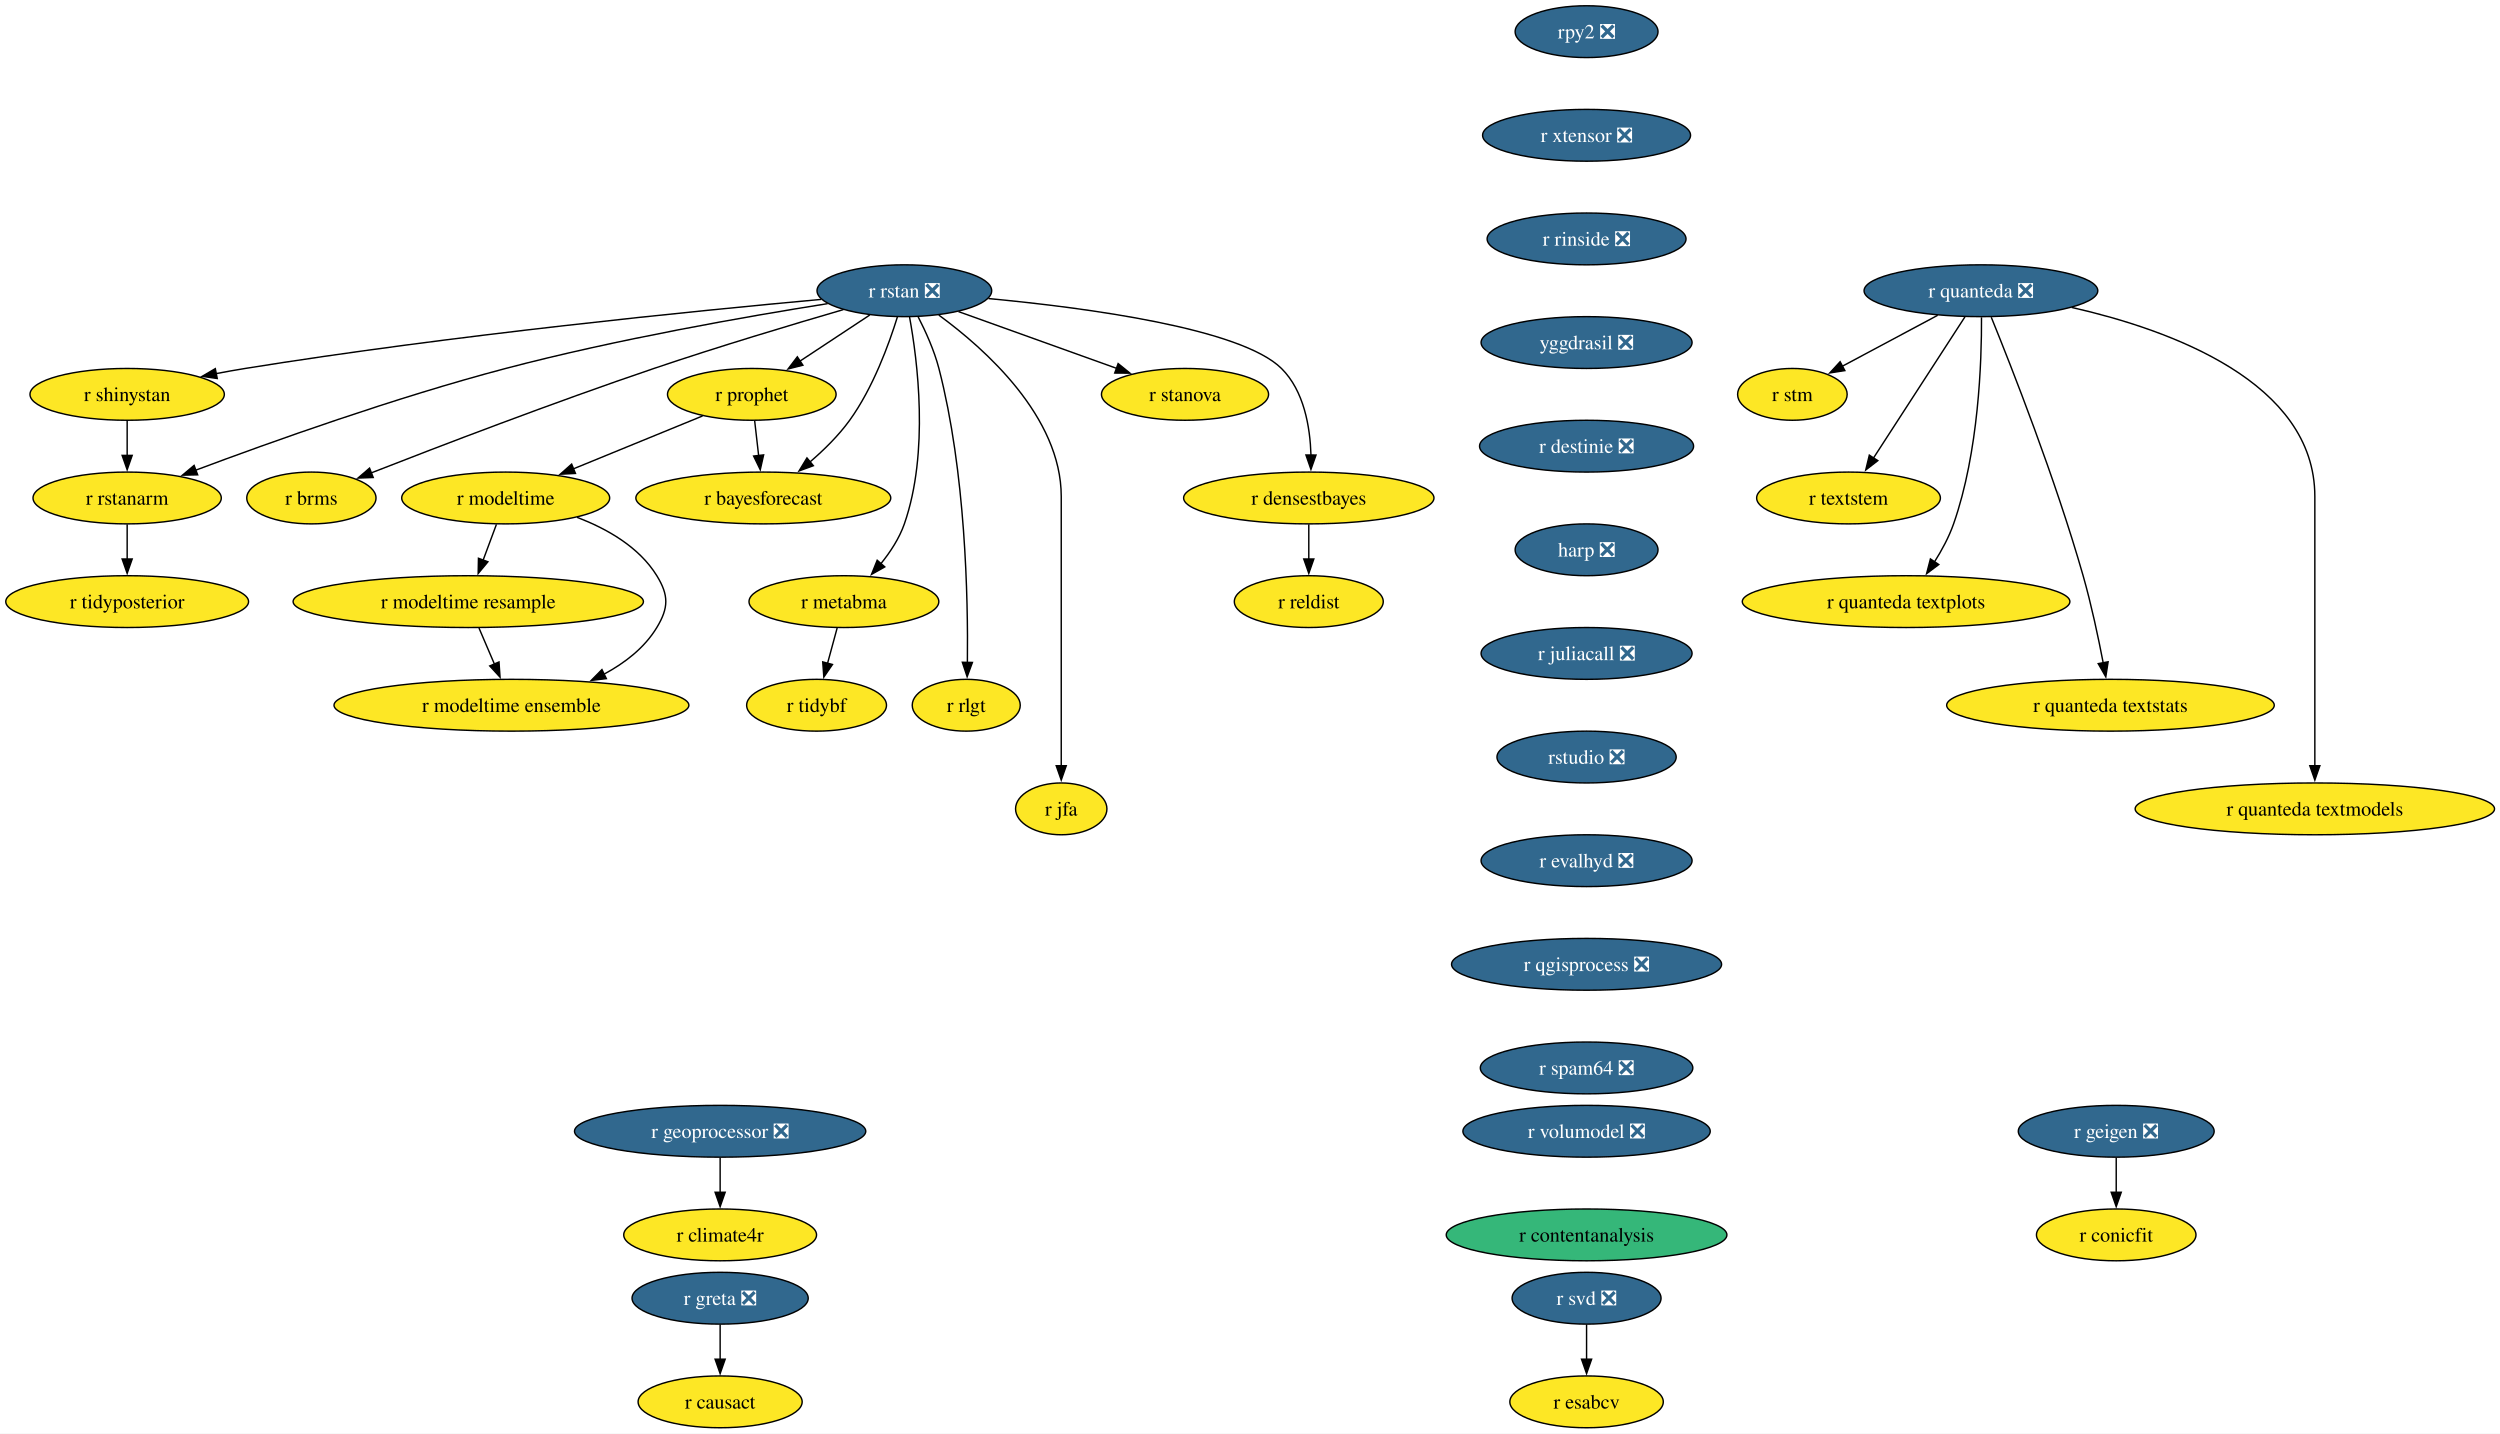
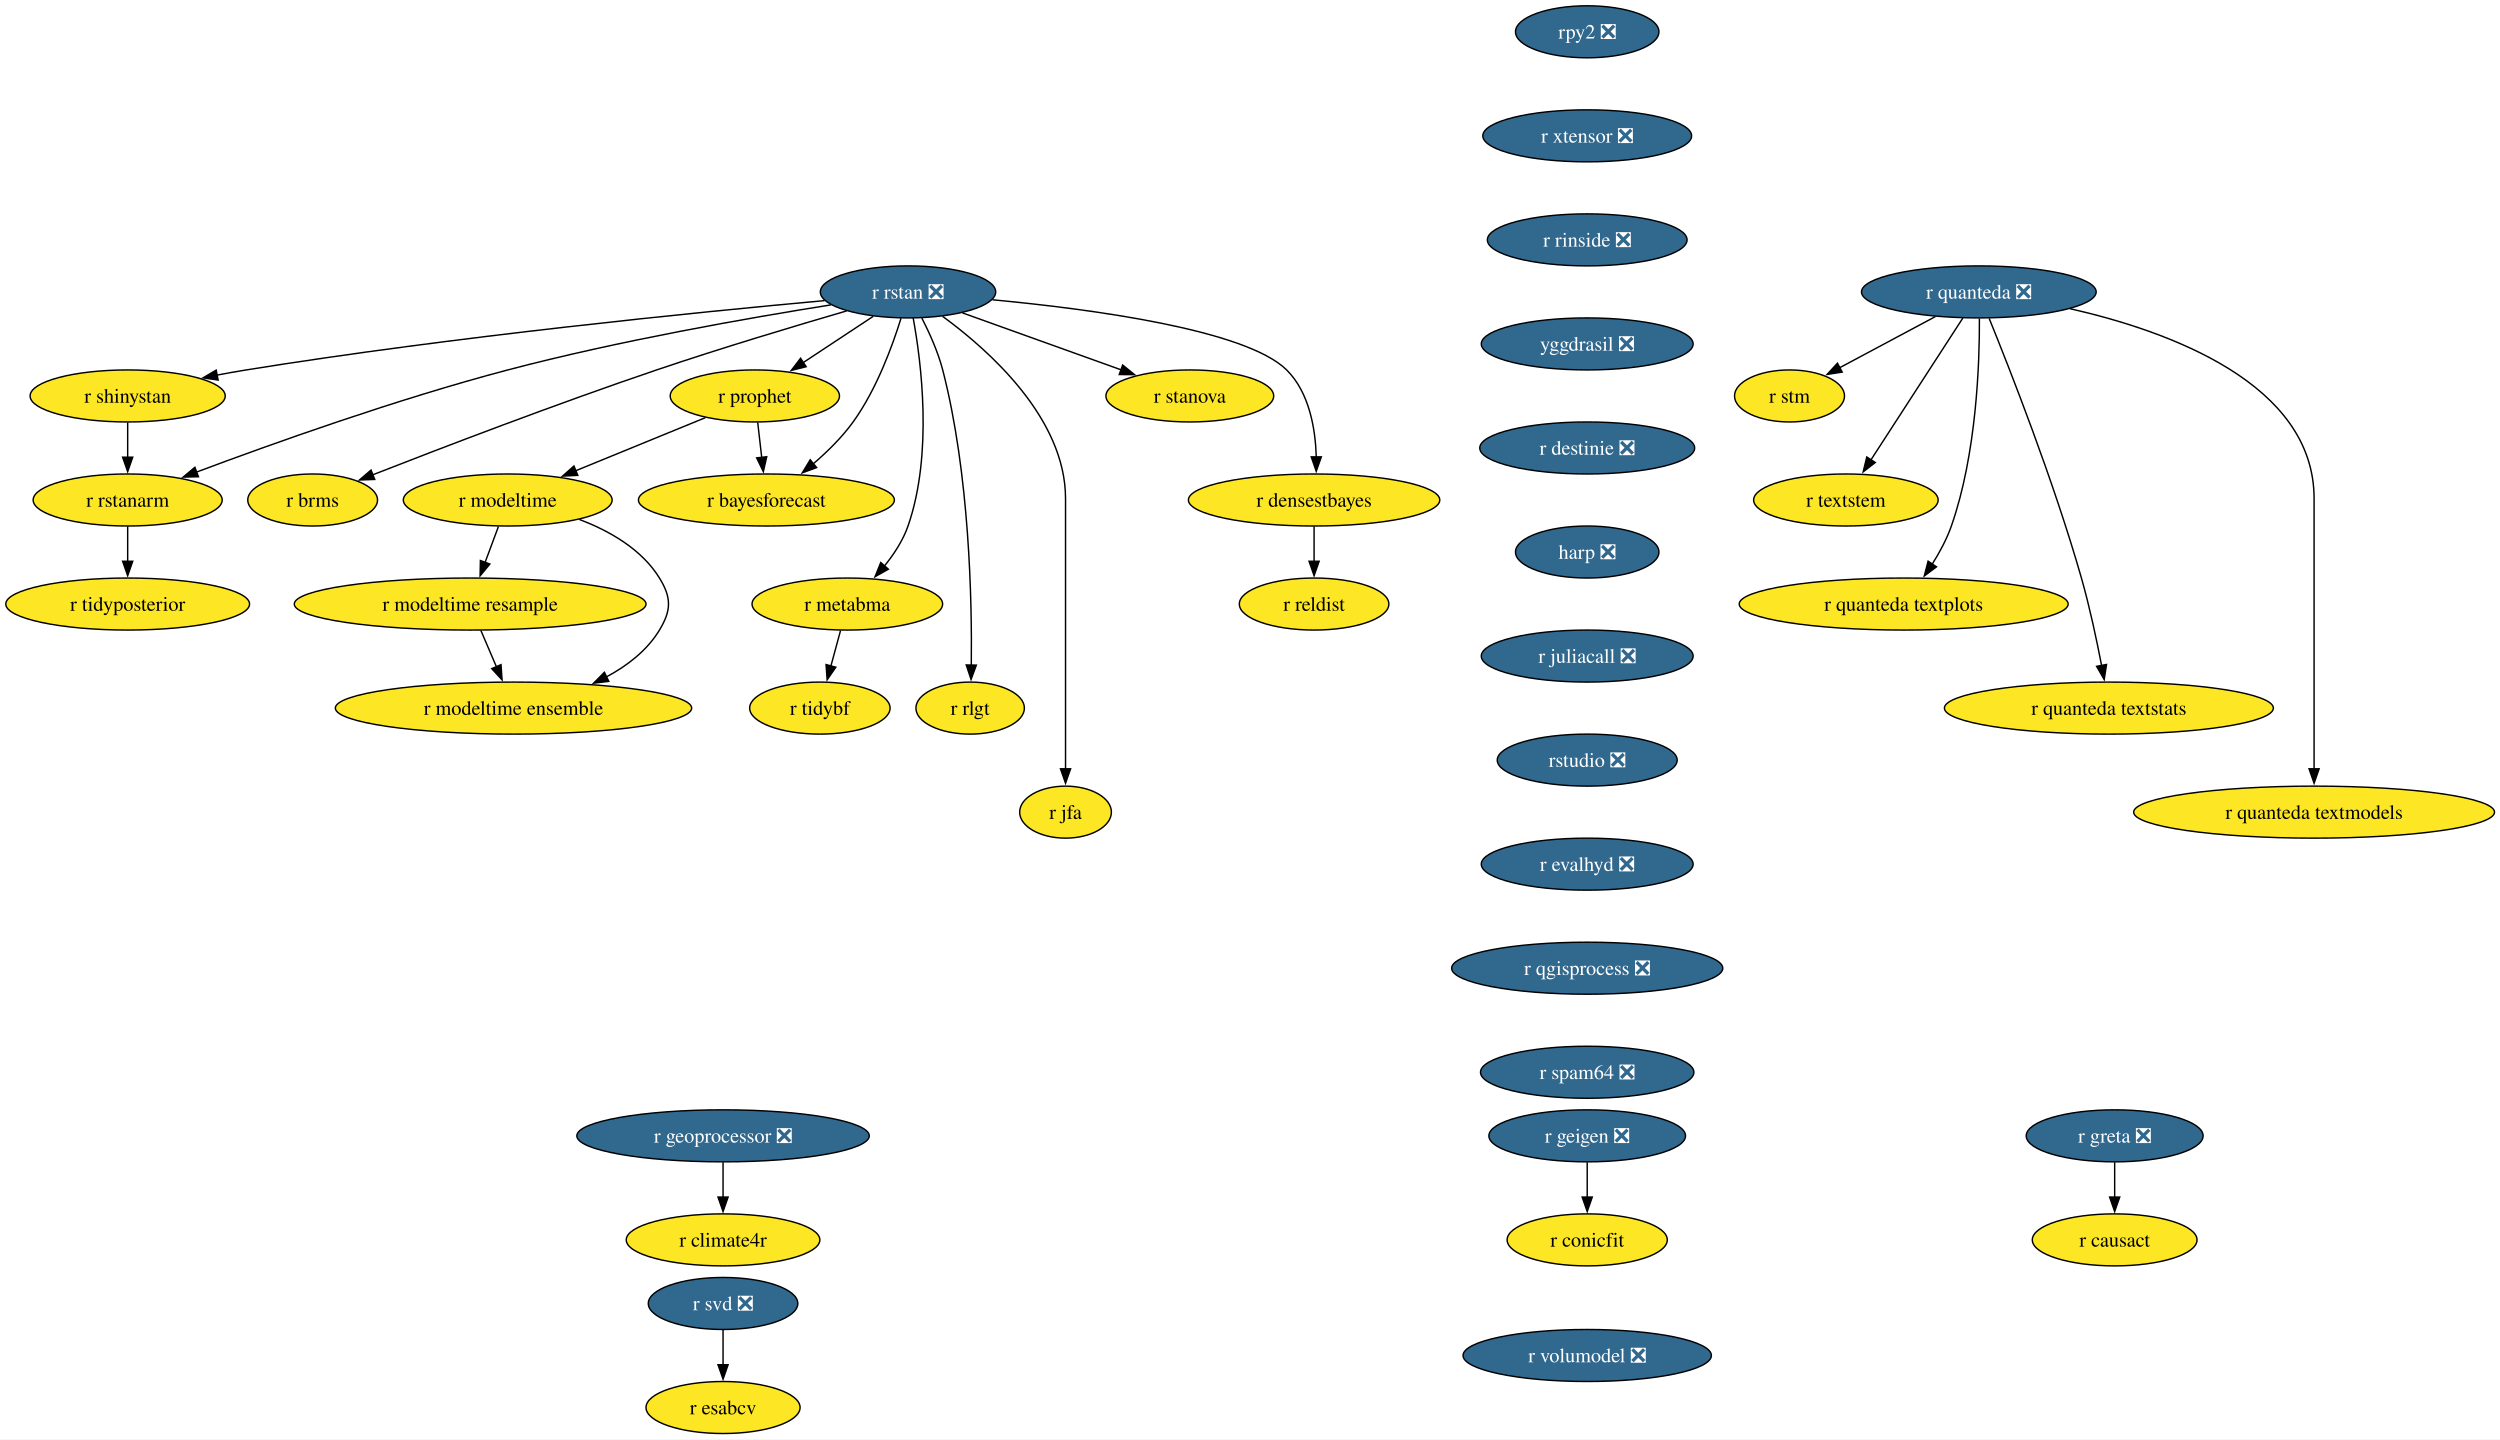
- <svg xmlns="http://www.w3.org/2000/svg" xmlns:xlink="http://www.w3.org/1999/xlink" width="1737pt" height="996pt" viewBox="0.00 0.00 1737.00 996.00">
+ <svg xmlns="http://www.w3.org/2000/svg" xmlns:xlink="http://www.w3.org/1999/xlink" width="1730pt" height="996pt" viewBox="0.00 0.00 1730.00 996.00">
  <g id="graph0" class="graph" transform="scale(1 1) rotate(0) translate(4 992)">
-     <polygon fill="white" stroke="none" points="-4,4 -4,-992 1733.22,-992 1733.22,4 -4,4" />
+     <polygon fill="white" stroke="none" points="-4,4 -4,-992 1726.22,-992 1726.22,4 -4,4" />
    <g id="node1" class="node">
      <g id="a_node1">
        <a xlink:href="https://github.com/conda-forge/r-rstan-feedstock/pull/40" xlink:title="r rstan ❎">
          <ellipse fill="#31688e" stroke="black" cx="624.35" cy="-790" rx="60.68" ry="18" />
          <text xml:space="preserve" text-anchor="middle" x="624.35" y="-785.33" font-family="Times,serif" font-size="14.00" fill="white">r rstan ❎</text>
        </a>
      </g>
    </g>
    <g id="node2" class="node">
      <g id="a_node2">
        <a xlink:href="https://github.com/conda-forge/r-shinystan-feedstock" xlink:title="r shinystan">
          <ellipse fill="#fde725" stroke="black" cx="84.35" cy="-718" rx="67.52" ry="18" />
          <text xml:space="preserve" text-anchor="middle" x="84.35" y="-713.33" font-family="Times,serif" font-size="14.00">r shinystan</text>
        </a>
      </g>
    </g>
    <g id="edge1" class="edge">
      <path fill="none" stroke="black" d="M566.65,-783.99C479.58,-776.05 309.58,-759.09 166.35,-736 159.67,-734.92 152.7,-733.67 145.77,-732.35" />
      <polygon fill="black" stroke="black" points="146.94,-729.01 136.45,-730.52 145.59,-735.88 146.94,-729.01" />
    </g>
    <g id="node3" class="node">
      <g id="a_node3">
        <a xlink:href="https://github.com/conda-forge/r-rstanarm-feedstock" xlink:title="r rstanarm">
          <ellipse fill="#fde725" stroke="black" cx="84.35" cy="-646" rx="65.41" ry="18" />
          <text xml:space="preserve" text-anchor="middle" x="84.35" y="-641.33" font-family="Times,serif" font-size="14.00">r rstanarm</text>
        </a>
      </g>
    </g>
    <g id="edge2" class="edge">
      <path fill="none" stroke="black" d="M571.02,-781.03C514.88,-772.12 424.17,-756.24 347.35,-736 270.76,-715.82 184.14,-684.88 131.92,-665.3" />
      <polygon fill="black" stroke="black" points="133.33,-662.09 122.73,-661.84 130.86,-668.64 133.33,-662.09" />
    </g>
    <g id="node4" class="node">
      <g id="a_node4">
        <a xlink:href="https://github.com/conda-forge/r-brms-feedstock" xlink:title="r brms">
          <ellipse fill="#fde725" stroke="black" cx="212.35" cy="-646" rx="44.9" ry="18" />
          <text xml:space="preserve" text-anchor="middle" x="212.35" y="-641.33" font-family="Times,serif" font-size="14.00">r brms</text>
        </a>
      </g>
    </g>
    <g id="edge3" class="edge">
      <path fill="none" stroke="black" d="M581.93,-776.88C546.55,-766.58 494.92,-751.1 450.35,-736 380.78,-712.42 301.01,-681.86 253.75,-663.37" />
      <polygon fill="black" stroke="black" points="255.32,-660.23 244.73,-659.84 252.76,-666.75 255.32,-660.23" />
    </g>
    <g id="node5" class="node">
      <g id="a_node5">
        <a xlink:href="https://github.com/conda-forge/r-prophet-feedstock" xlink:title="r prophet">
          <ellipse fill="#fde725" stroke="black" cx="518.35" cy="-718" rx="58.57" ry="18" />
          <text xml:space="preserve" text-anchor="middle" x="518.35" y="-713.33" font-family="Times,serif" font-size="14.00">r prophet</text>
        </a>
      </g>
    </g>
    <g id="edge4" class="edge">
      <path fill="none" stroke="black" d="M600.3,-773.12C585.93,-763.63 567.47,-751.44 551.71,-741.03" />
      <polygon fill="black" stroke="black" points="553.85,-738.25 543.57,-735.66 549.99,-744.09 553.85,-738.25" />
    </g>
    <g id="node6" class="node">
      <g id="a_node6">
        <a xlink:href="https://github.com/conda-forge/r-metabma-feedstock" xlink:title="r metabma">
          <ellipse fill="#fde725" stroke="black" cx="582.35" cy="-574" rx="65.94" ry="18" />
          <text xml:space="preserve" text-anchor="middle" x="582.35" y="-569.33" font-family="Times,serif" font-size="14.00">r metabma</text>
        </a>
      </g>
    </g>
    <g id="edge5" class="edge">
      <path fill="none" stroke="black" d="M627.92,-771.94C633.45,-741.87 641.72,-677.89 624.35,-628 620.87,-618.01 614.64,-608.49 608.03,-600.34" />
      <polygon fill="black" stroke="black" points="610.74,-598.13 601.52,-592.91 605.48,-602.74 610.74,-598.13" />
    </g>
    <g id="node7" class="node">
      <g id="a_node7">
        <a xlink:href="https://github.com/conda-forge/r-rlgt-feedstock" xlink:title="r rlgt">
          <ellipse fill="#fde725" stroke="black" cx="667.35" cy="-502" rx="37.53" ry="18" />
          <text xml:space="preserve" text-anchor="middle" x="667.35" y="-497.32" font-family="Times,serif" font-size="14.00">r rlgt</text>
        </a>
      </g>
    </g>
    <g id="edge6" class="edge">
      <path fill="none" stroke="black" d="M633.92,-771.89C639.11,-761.77 645.11,-748.52 648.35,-736 666.95,-664.17 668.67,-576.11 668.14,-531.63" />
      <polygon fill="black" stroke="black" points="671.64,-531.74 667.97,-521.8 664.64,-531.86 671.64,-531.74" />
    </g>
    <g id="node8" class="node">
      <g id="a_node8">
        <a xlink:href="https://github.com/conda-forge/r-bayesforecast-feedstock" xlink:title="r bayesforecast">
          <ellipse fill="#fde725" stroke="black" cx="526.35" cy="-646" rx="88.56" ry="18" />
          <text xml:space="preserve" text-anchor="middle" x="526.35" y="-641.33" font-family="Times,serif" font-size="14.00">r bayesforecast</text>
        </a>
      </g>
    </g>
    <g id="edge7" class="edge">
      <path fill="none" stroke="black" d="M619.51,-771.78C613.68,-752.95 602.58,-722.47 586.35,-700 578.69,-689.39 568.55,-679.41 558.78,-671.04" />
      <polygon fill="black" stroke="black" points="561.12,-668.43 551.18,-664.79 556.68,-673.84 561.12,-668.43" />
    </g>
    <g id="node9" class="node">
      <g id="a_node9">
        <a xlink:href="https://github.com/conda-forge/r-jfa-feedstock" xlink:title="r jfa">
          <ellipse fill="#fde725" stroke="black" cx="733.35" cy="-430" rx="31.74" ry="18" />
          <text xml:space="preserve" text-anchor="middle" x="733.35" y="-425.32" font-family="Times,serif" font-size="14.00">r jfa</text>
        </a>
      </g>
    </g>
    <g id="edge8" class="edge">
      <path fill="none" stroke="black" d="M648.27,-773.09C680.36,-749.63 733.35,-702.47 733.35,-647 733.35,-647 733.35,-647 733.35,-573 733.35,-533.74 733.35,-488.38 733.35,-459.69" />
      <polygon fill="black" stroke="black" points="736.85,-460 733.35,-450 729.85,-460 736.85,-460" />
    </g>
    <g id="node10" class="node">
      <g id="a_node10">
        <a xlink:href="https://github.com/conda-forge/r-stanova-feedstock" xlink:title="r stanova">
          <ellipse fill="#fde725" stroke="black" cx="819.35" cy="-718" rx="58.05" ry="18" />
          <text xml:space="preserve" text-anchor="middle" x="819.35" y="-713.33" font-family="Times,serif" font-size="14.00">r stanova</text>
        </a>
      </g>
    </g>
    <g id="edge9" class="edge">
      <path fill="none" stroke="black" d="M661.95,-775.5C693.31,-764.25 738.16,-748.15 771.97,-736.01" />
      <polygon fill="black" stroke="black" points="772.88,-739.4 781.11,-732.73 770.51,-732.81 772.88,-739.4" />
    </g>
    <g id="node11" class="node">
      <g id="a_node11">
        <a xlink:href="https://github.com/conda-forge/r-densestbayes-feedstock" xlink:title="r densestbayes">
          <ellipse fill="#fde725" stroke="black" cx="905.35" cy="-646" rx="86.98" ry="18" />
          <text xml:space="preserve" text-anchor="middle" x="905.35" y="-641.33" font-family="Times,serif" font-size="14.00">r densestbayes</text>
        </a>
      </g>
    </g>
    <g id="edge10" class="edge">
      <path fill="none" stroke="black" d="M682.79,-784.55C751.04,-778.14 858.19,-763.87 886.35,-736 902.07,-720.45 906.28,-695.3 906.87,-675.7" />
      <polygon fill="black" stroke="black" points="910.37,-675.85 906.84,-665.86 903.37,-675.87 910.37,-675.85" />
    </g>
    <g id="edge11" class="edge">
      <path fill="none" stroke="black" d="M84.35,-699.7C84.35,-692.41 84.35,-683.73 84.35,-675.54" />
      <polygon fill="black" stroke="black" points="87.85,-675.62 84.35,-665.62 80.85,-675.62 87.85,-675.62" />
    </g>
    <g id="node12" class="node">
      <g id="a_node12">
        <a xlink:href="https://github.com/conda-forge/r-tidyposterior-feedstock" xlink:title="r tidyposterior">
          <ellipse fill="#fde725" stroke="black" cx="84.35" cy="-574" rx="84.35" ry="18" />
          <text xml:space="preserve" text-anchor="middle" x="84.35" y="-569.33" font-family="Times,serif" font-size="14.00">r tidyposterior</text>
        </a>
      </g>
    </g>
    <g id="edge12" class="edge">
      <path fill="none" stroke="black" d="M84.35,-627.7C84.35,-620.41 84.35,-611.73 84.35,-603.54" />
      <polygon fill="black" stroke="black" points="87.85,-603.62 84.35,-593.62 80.85,-603.62 87.85,-603.62" />
    </g>
    <g id="edge13" class="edge">
      <path fill="none" stroke="black" d="M520.33,-699.7C521.16,-692.41 522.16,-683.73 523.09,-675.54" />
      <polygon fill="black" stroke="black" points="526.57,-675.94 524.23,-665.61 519.61,-675.15 526.57,-675.94" />
    </g>
    <g id="node13" class="node">
      <g id="a_node13">
        <a xlink:href="https://github.com/conda-forge/r-modeltime-feedstock" xlink:title="r modeltime">
          <ellipse fill="#fde725" stroke="black" cx="347.35" cy="-646" rx="72.25" ry="18" />
          <text xml:space="preserve" text-anchor="middle" x="347.35" y="-641.33" font-family="Times,serif" font-size="14.00">r modeltime</text>
        </a>
      </g>
    </g>
    <g id="edge14" class="edge">
      <path fill="none" stroke="black" d="M484.16,-703C458.41,-692.46 422.79,-677.88 394.36,-666.24" />
      <polygon fill="black" stroke="black" points="395.83,-663.06 385.25,-662.51 393.18,-669.54 395.83,-663.06" />
    </g>
    <g id="node14" class="node">
      <g id="a_node14">
        <a xlink:href="https://github.com/conda-forge/r-tidybf-feedstock" xlink:title="r tidybf">
          <ellipse fill="#fde725" stroke="black" cx="563.35" cy="-502" rx="48.58" ry="18" />
          <text xml:space="preserve" text-anchor="middle" x="563.35" y="-497.32" font-family="Times,serif" font-size="14.00">r tidybf</text>
        </a>
      </g>
    </g>
    <g id="edge15" class="edge">
      <path fill="none" stroke="black" d="M577.66,-555.7C575.63,-548.24 573.21,-539.32 570.94,-530.97" />
      <polygon fill="black" stroke="black" points="574.39,-530.3 568.39,-521.57 567.63,-532.13 574.39,-530.3" />
    </g>
    <g id="node15" class="node">
      <g id="a_node15">
        <a xlink:href="https://github.com/conda-forge/r-reldist-feedstock" xlink:title="r reldist">
          <ellipse fill="#fde725" stroke="black" cx="905.35" cy="-574" rx="51.74" ry="18" />
          <text xml:space="preserve" text-anchor="middle" x="905.35" y="-569.33" font-family="Times,serif" font-size="14.00">r reldist</text>
        </a>
      </g>
    </g>
    <g id="edge16" class="edge">
      <path fill="none" stroke="black" d="M905.35,-627.7C905.35,-620.41 905.35,-611.73 905.35,-603.54" />
      <polygon fill="black" stroke="black" points="908.85,-603.62 905.35,-593.62 901.85,-603.62 908.85,-603.62" />
    </g>
    <g id="node30" class="node">
      <g id="a_node30">
        <a xlink:href="https://github.com/conda-forge/r-modeltime.resample-feedstock" xlink:title="r modeltime resample">
          <ellipse fill="#fde725" stroke="black" cx="321.35" cy="-574" rx="121.71" ry="18" />
          <text xml:space="preserve" text-anchor="middle" x="321.35" y="-569.33" font-family="Times,serif" font-size="14.00">r modeltime resample</text>
        </a>
      </g>
    </g>
    <g id="edge27" class="edge">
      <path fill="none" stroke="black" d="M340.93,-627.7C338.12,-620.15 334.77,-611.12 331.63,-602.68" />
      <polygon fill="black" stroke="black" points="335,-601.68 328.23,-593.52 328.43,-604.12 335,-601.68" />
    </g>
    <g id="node31" class="node">
      <g id="a_node31">
        <a xlink:href="https://github.com/conda-forge/r-modeltime.ensemble-feedstock" xlink:title="r modeltime ensemble">
          <ellipse fill="#fde725" stroke="black" cx="351.35" cy="-502" rx="123.29" ry="18" />
          <text xml:space="preserve" text-anchor="middle" x="351.35" y="-497.32" font-family="Times,serif" font-size="14.00">r modeltime ensemble</text>
        </a>
      </g>
    </g>
    <g id="edge28" class="edge">
      <path fill="none" stroke="black" d="M396.9,-632.57C417.8,-624.61 440.1,-611.91 452.35,-592 460.74,-578.37 460.63,-569.69 452.35,-556 443.82,-541.89 430.15,-531.35 415.59,-523.55" />
      <polygon fill="black" stroke="black" points="417.3,-520.49 406.78,-519.24 414.23,-526.78 417.3,-520.49" />
    </g>
    <g id="node16" class="node">
      <g id="a_node16">
        <a xlink:href="https://github.com/conda-forge/r-svd-feedstock/pull/24" xlink:title="r svd ❎">
-           <ellipse fill="#31688e" stroke="black" cx="1098.35" cy="-90" rx="51.74" ry="18" />
-           <text xml:space="preserve" text-anchor="middle" x="1098.35" y="-85.33" font-family="Times,serif" font-size="14.00" fill="white">r svd ❎</text>
+           <ellipse fill="#31688e" stroke="black" cx="496.35" cy="-90" rx="51.74" ry="18" />
+           <text xml:space="preserve" text-anchor="middle" x="496.35" y="-85.33" font-family="Times,serif" font-size="14.00" fill="white">r svd ❎</text>
        </a>
      </g>
    </g>
    <g id="node17" class="node">
      <g id="a_node17">
        <a xlink:href="https://github.com/conda-forge/r-esabcv-feedstock" xlink:title="r esabcv">
-           <ellipse fill="#fde725" stroke="black" cx="1098.35" cy="-18" rx="53.31" ry="18" />
-           <text xml:space="preserve" text-anchor="middle" x="1098.35" y="-13.32" font-family="Times,serif" font-size="14.00">r esabcv</text>
+           <ellipse fill="#fde725" stroke="black" cx="496.35" cy="-18" rx="53.31" ry="18" />
+           <text xml:space="preserve" text-anchor="middle" x="496.35" y="-13.32" font-family="Times,serif" font-size="14.00">r esabcv</text>
        </a>
      </g>
    </g>
    <g id="edge17" class="edge">
-       <path fill="none" stroke="black" d="M1098.35,-71.7C1098.35,-64.41 1098.35,-55.73 1098.35,-47.54" />
-       <polygon fill="black" stroke="black" points="1101.85,-47.62 1098.35,-37.62 1094.85,-47.62 1101.85,-47.62" />
+       <path fill="none" stroke="black" d="M496.35,-71.7C496.35,-64.41 496.35,-55.73 496.35,-47.54" />
+       <polygon fill="black" stroke="black" points="499.85,-47.62 496.35,-37.62 492.85,-47.62 499.85,-47.62" />
    </g>
    <g id="node18" class="node">
      <g id="a_node18">
        <a xlink:href="https://github.com/conda-forge/rpy2-feedstock/pull/140" xlink:title="rpy2 ❎">
-           <ellipse fill="#31688e" stroke="black" cx="1098.35" cy="-970" rx="49.63" ry="18" />
-           <text xml:space="preserve" text-anchor="middle" x="1098.35" y="-965.33" font-family="Times,serif" font-size="14.00" fill="white">rpy2 ❎</text>
+           <ellipse fill="#31688e" stroke="black" cx="1094.35" cy="-970" rx="49.63" ry="18" />
+           <text xml:space="preserve" text-anchor="middle" x="1094.35" y="-965.33" font-family="Times,serif" font-size="14.00" fill="white">rpy2 ❎</text>
        </a>
      </g>
    </g>
    <g id="node19" class="node">
      <g id="a_node19">
        <a xlink:href="https://github.com/conda-forge/r-xtensor-feedstock/pull/26" xlink:title="r xtensor ❎">
-           <ellipse fill="#31688e" stroke="black" cx="1098.35" cy="-898" rx="72.25" ry="18" />
-           <text xml:space="preserve" text-anchor="middle" x="1098.35" y="-893.33" font-family="Times,serif" font-size="14.00" fill="white">r xtensor ❎</text>
+           <ellipse fill="#31688e" stroke="black" cx="1094.35" cy="-898" rx="72.25" ry="18" />
+           <text xml:space="preserve" text-anchor="middle" x="1094.35" y="-893.33" font-family="Times,serif" font-size="14.00" fill="white">r xtensor ❎</text>
        </a>
      </g>
    </g>
    <g id="node28" class="node">
      <g id="a_node28">
        <a xlink:href="https://github.com/conda-forge/r-rinside-feedstock/pull/14" xlink:title="r rinside ❎">
-           <ellipse fill="#31688e" stroke="black" cx="1098.35" cy="-826" rx="69.1" ry="18" />
-           <text xml:space="preserve" text-anchor="middle" x="1098.35" y="-821.33" font-family="Times,serif" font-size="14.00" fill="white">r rinside ❎</text>
+           <ellipse fill="#31688e" stroke="black" cx="1094.35" cy="-826" rx="69.1" ry="18" />
+           <text xml:space="preserve" text-anchor="middle" x="1094.35" y="-821.33" font-family="Times,serif" font-size="14.00" fill="white">r rinside ❎</text>
        </a>
      </g>
    </g>
    <g id="node20" class="node">
      <g id="a_node20">
        <a xlink:href="https://github.com/conda-forge/r-geigen-feedstock/pull/14" xlink:title="r geigen ❎">
-           <ellipse fill="#31688e" stroke="black" cx="1466.35" cy="-206" rx="68.04" ry="18" />
-           <text xml:space="preserve" text-anchor="middle" x="1466.35" y="-201.33" font-family="Times,serif" font-size="14.00" fill="white">r geigen ❎</text>
+           <ellipse fill="#31688e" stroke="black" cx="1094.35" cy="-206" rx="68.04" ry="18" />
+           <text xml:space="preserve" text-anchor="middle" x="1094.35" y="-201.33" font-family="Times,serif" font-size="14.00" fill="white">r geigen ❎</text>
        </a>
      </g>
    </g>
    <g id="node21" class="node">
      <g id="a_node21">
        <a xlink:href="https://github.com/conda-forge/r-conicfit-feedstock" xlink:title="r conicfit">
-           <ellipse fill="#fde725" stroke="black" cx="1466.35" cy="-134" rx="55.42" ry="18" />
-           <text xml:space="preserve" text-anchor="middle" x="1466.35" y="-129.32" font-family="Times,serif" font-size="14.00">r conicfit</text>
+           <ellipse fill="#fde725" stroke="black" cx="1094.35" cy="-134" rx="55.42" ry="18" />
+           <text xml:space="preserve" text-anchor="middle" x="1094.35" y="-129.32" font-family="Times,serif" font-size="14.00">r conicfit</text>
        </a>
      </g>
    </g>
    <g id="edge19" class="edge">
-       <path fill="none" stroke="black" d="M1466.35,-187.7C1466.35,-180.41 1466.35,-171.73 1466.35,-163.54" />
-       <polygon fill="black" stroke="black" points="1469.85,-163.62 1466.35,-153.62 1462.85,-163.62 1469.85,-163.62" />
+       <path fill="none" stroke="black" d="M1094.35,-187.7C1094.35,-180.41 1094.35,-171.73 1094.35,-163.54" />
+       <polygon fill="black" stroke="black" points="1097.85,-163.62 1094.35,-153.62 1090.85,-163.62 1097.85,-163.62" />
    </g>
    <g id="node22" class="node">
      <g id="a_node22">
        <a xlink:href="https://github.com/conda-forge/r-quanteda-feedstock/pull/44" xlink:title="r quanteda ❎">
-           <ellipse fill="#31688e" stroke="black" cx="1372.35" cy="-790" rx="81.2" ry="18" />
-           <text xml:space="preserve" text-anchor="middle" x="1372.35" y="-785.33" font-family="Times,serif" font-size="14.00" fill="white">r quanteda ❎</text>
+           <ellipse fill="#31688e" stroke="black" cx="1365.35" cy="-790" rx="81.2" ry="18" />
+           <text xml:space="preserve" text-anchor="middle" x="1365.35" y="-785.33" font-family="Times,serif" font-size="14.00" fill="white">r quanteda ❎</text>
        </a>
      </g>
    </g>
    <g id="node23" class="node">
      <g id="a_node23">
        <a xlink:href="https://github.com/conda-forge/r-stm-feedstock" xlink:title="r stm">
-           <ellipse fill="#fde725" stroke="black" cx="1241.35" cy="-718" rx="38.06" ry="18" />
-           <text xml:space="preserve" text-anchor="middle" x="1241.35" y="-713.33" font-family="Times,serif" font-size="14.00">r stm</text>
+           <ellipse fill="#fde725" stroke="black" cx="1234.35" cy="-718" rx="38.06" ry="18" />
+           <text xml:space="preserve" text-anchor="middle" x="1234.35" y="-713.33" font-family="Times,serif" font-size="14.00">r stm</text>
        </a>
      </g>
    </g>
    <g id="edge20" class="edge">
-       <path fill="none" stroke="black" d="M1342.3,-772.94C1322.52,-762.37 1296.58,-748.51 1275.95,-737.49" />
-       <polygon fill="black" stroke="black" points="1277.81,-734.51 1267.34,-732.88 1274.51,-740.68 1277.81,-734.51" />
+       <path fill="none" stroke="black" d="M1335.3,-772.94C1315.52,-762.37 1289.58,-748.51 1268.95,-737.49" />
+       <polygon fill="black" stroke="black" points="1270.81,-734.51 1260.34,-732.88 1267.51,-740.68 1270.81,-734.51" />
    </g>
    <g id="node24" class="node">
      <g id="a_node24">
        <a xlink:href="https://github.com/conda-forge/r-textstem-feedstock" xlink:title="r textstem">
-           <ellipse fill="#fde725" stroke="black" cx="1280.35" cy="-646" rx="63.84" ry="18" />
-           <text xml:space="preserve" text-anchor="middle" x="1280.35" y="-641.33" font-family="Times,serif" font-size="14.00">r textstem</text>
+           <ellipse fill="#fde725" stroke="black" cx="1273.35" cy="-646" rx="63.84" ry="18" />
+           <text xml:space="preserve" text-anchor="middle" x="1273.35" y="-641.33" font-family="Times,serif" font-size="14.00">r textstem</text>
        </a>
      </g>
    </g>
    <g id="edge21" class="edge">
-       <path fill="none" stroke="black" d="M1361.26,-771.87C1345.44,-747.46 1316.26,-702.43 1297.61,-673.64" />
-       <polygon fill="black" stroke="black" points="1300.69,-671.95 1292.31,-665.46 1294.81,-675.76 1300.69,-671.95" />
+       <path fill="none" stroke="black" d="M1354.26,-771.87C1338.44,-747.46 1309.26,-702.43 1290.61,-673.64" />
+       <polygon fill="black" stroke="black" points="1293.69,-671.95 1285.31,-665.46 1287.81,-675.76 1293.69,-671.95" />
    </g>
    <g id="node25" class="node">
      <g id="a_node25">
        <a xlink:href="https://github.com/conda-forge/r-quanteda.textplots-feedstock" xlink:title="r quanteda textplots">
-           <ellipse fill="#fde725" stroke="black" cx="1320.35" cy="-574" rx="113.82" ry="18" />
-           <text xml:space="preserve" text-anchor="middle" x="1320.35" y="-569.33" font-family="Times,serif" font-size="14.00">r quanteda textplots</text>
+           <ellipse fill="#fde725" stroke="black" cx="1313.35" cy="-574" rx="113.82" ry="18" />
+           <text xml:space="preserve" text-anchor="middle" x="1313.35" y="-569.33" font-family="Times,serif" font-size="14.00">r quanteda textplots</text>
        </a>
      </g>
    </g>
    <g id="edge22" class="edge">
-       <path fill="none" stroke="black" d="M1372.75,-771.53C1372.9,-741.36 1370.86,-677.93 1353.35,-628 1350.14,-618.84 1345.14,-609.6 1339.99,-601.46" />
-       <polygon fill="black" stroke="black" points="1343.06,-599.76 1334.59,-593.41 1337.25,-603.66 1343.06,-599.76" />
+       <path fill="none" stroke="black" d="M1365.75,-771.53C1365.9,-741.36 1363.86,-677.93 1346.35,-628 1343.14,-618.84 1338.14,-609.6 1332.99,-601.46" />
+       <polygon fill="black" stroke="black" points="1336.06,-599.76 1327.59,-593.41 1330.25,-603.66 1336.06,-599.76" />
    </g>
    <g id="node26" class="node">
      <g id="a_node26">
        <a xlink:href="https://github.com/conda-forge/r-quanteda.textstats-feedstock" xlink:title="r quanteda textstats">
-           <ellipse fill="#fde725" stroke="black" cx="1462.35" cy="-502" rx="113.82" ry="18" />
-           <text xml:space="preserve" text-anchor="middle" x="1462.35" y="-497.32" font-family="Times,serif" font-size="14.00">r quanteda textstats</text>
+           <ellipse fill="#fde725" stroke="black" cx="1455.35" cy="-502" rx="113.82" ry="18" />
+           <text xml:space="preserve" text-anchor="middle" x="1455.35" y="-497.32" font-family="Times,serif" font-size="14.00">r quanteda textstats</text>
        </a>
      </g>
    </g>
    <g id="edge23" class="edge">
-       <path fill="none" stroke="black" d="M1379.53,-771.6C1393.36,-737.58 1424.04,-659.64 1443.35,-592 1449.06,-572 1453.92,-549.04 1457.3,-531.45" />
-       <polygon fill="black" stroke="black" points="1460.72,-532.19 1459.11,-521.72 1453.84,-530.91 1460.72,-532.19" />
+       <path fill="none" stroke="black" d="M1372.53,-771.6C1386.36,-737.58 1417.04,-659.64 1436.35,-592 1442.06,-572 1446.92,-549.04 1450.3,-531.45" />
+       <polygon fill="black" stroke="black" points="1453.72,-532.19 1452.11,-521.72 1446.84,-530.91 1453.72,-532.19" />
    </g>
    <g id="node27" class="node">
      <g id="a_node27">
        <a xlink:href="https://github.com/conda-forge/r-quanteda.textmodels-feedstock" xlink:title="r quanteda textmodels">
-           <ellipse fill="#fde725" stroke="black" cx="1604.35" cy="-430" rx="124.86" ry="18" />
-           <text xml:space="preserve" text-anchor="middle" x="1604.35" y="-425.32" font-family="Times,serif" font-size="14.00">r quanteda textmodels</text>
+           <ellipse fill="#fde725" stroke="black" cx="1597.35" cy="-430" rx="124.86" ry="18" />
+           <text xml:space="preserve" text-anchor="middle" x="1597.35" y="-425.32" font-family="Times,serif" font-size="14.00">r quanteda textmodels</text>
        </a>
      </g>
    </g>
    <g id="edge24" class="edge">
-       <path fill="none" stroke="black" d="M1435.44,-778.39C1504.14,-762.81 1604.35,-726.45 1604.35,-647 1604.35,-647 1604.35,-647 1604.35,-573 1604.35,-533.74 1604.35,-488.38 1604.35,-459.69" />
-       <polygon fill="black" stroke="black" points="1607.85,-460 1604.35,-450 1600.85,-460 1607.85,-460" />
+       <path fill="none" stroke="black" d="M1428.44,-778.39C1497.14,-762.81 1597.35,-726.45 1597.35,-647 1597.35,-647 1597.35,-647 1597.35,-573 1597.35,-533.74 1597.35,-488.38 1597.35,-459.69" />
+       <polygon fill="black" stroke="black" points="1600.85,-460 1597.35,-450 1593.85,-460 1600.85,-460" />
    </g>
    <g id="node29" class="node">
      <g id="a_node29">
        <a xlink:href="https://github.com/conda-forge/yggdrasil-feedstock/pull/50" xlink:title="yggdrasil ❎">
-           <ellipse fill="#31688e" stroke="black" cx="1098.35" cy="-754" rx="73.3" ry="18" />
-           <text xml:space="preserve" text-anchor="middle" x="1098.35" y="-749.33" font-family="Times,serif" font-size="14.00" fill="white">yggdrasil ❎</text>
+           <ellipse fill="#31688e" stroke="black" cx="1094.35" cy="-754" rx="73.3" ry="18" />
+           <text xml:space="preserve" text-anchor="middle" x="1094.35" y="-749.33" font-family="Times,serif" font-size="14.00" fill="white">yggdrasil ❎</text>
        </a>
      </g>
    </g>
    <g id="node32" class="node">
      <g id="a_node32">
        <a xlink:href="https://github.com/conda-forge/r-destinie-feedstock/pull/9" xlink:title="r destinie ❎">
-           <ellipse fill="#31688e" stroke="black" cx="1098.35" cy="-682" rx="74.36" ry="18" />
-           <text xml:space="preserve" text-anchor="middle" x="1098.35" y="-677.33" font-family="Times,serif" font-size="14.00" fill="white">r destinie ❎</text>
+           <ellipse fill="#31688e" stroke="black" cx="1094.35" cy="-682" rx="74.36" ry="18" />
+           <text xml:space="preserve" text-anchor="middle" x="1094.35" y="-677.33" font-family="Times,serif" font-size="14.00" fill="white">r destinie ❎</text>
        </a>
      </g>
    </g>
    <g id="edge31" class="edge">
      <path fill="none" stroke="black" d="M328.77,-555.7C332,-548.15 335.87,-539.12 339.49,-530.68" />
      <polygon fill="black" stroke="black" points="342.7,-532.07 343.43,-521.5 336.27,-529.31 342.7,-532.07" />
    </g>
    <g id="node33" class="node">
      <g id="a_node33">
        <a xlink:href="https://github.com/conda-forge/harp-feedstock/pull/51" xlink:title="harp ❎">
-           <ellipse fill="#31688e" stroke="black" cx="1098.35" cy="-610" rx="49.63" ry="18" />
-           <text xml:space="preserve" text-anchor="middle" x="1098.35" y="-605.33" font-family="Times,serif" font-size="14.00" fill="white">harp ❎</text>
+           <ellipse fill="#31688e" stroke="black" cx="1094.35" cy="-610" rx="49.63" ry="18" />
+           <text xml:space="preserve" text-anchor="middle" x="1094.35" y="-605.33" font-family="Times,serif" font-size="14.00" fill="white">harp ❎</text>
        </a>
      </g>
    </g>
    <g id="node34" class="node">
      <g id="a_node34">
        <a xlink:href="https://github.com/conda-forge/r-juliacall-feedstock/pull/7" xlink:title="r juliacall ❎">
-           <ellipse fill="#31688e" stroke="black" cx="1098.35" cy="-538" rx="73.3" ry="18" />
-           <text xml:space="preserve" text-anchor="middle" x="1098.35" y="-533.33" font-family="Times,serif" font-size="14.00" fill="white">r juliacall ❎</text>
+           <ellipse fill="#31688e" stroke="black" cx="1094.35" cy="-538" rx="73.3" ry="18" />
+           <text xml:space="preserve" text-anchor="middle" x="1094.35" y="-533.33" font-family="Times,serif" font-size="14.00" fill="white">r juliacall ❎</text>
        </a>
      </g>
    </g>
    <g id="node35" class="node">
      <g id="a_node35">
        <a xlink:href="https://github.com/conda-forge/rstudio-feedstock/pull/45" xlink:title="rstudio ❎">
-           <ellipse fill="#31688e" stroke="black" cx="1098.35" cy="-466" rx="62.26" ry="18" />
-           <text xml:space="preserve" text-anchor="middle" x="1098.35" y="-461.32" font-family="Times,serif" font-size="14.00" fill="white">rstudio ❎</text>
+           <ellipse fill="#31688e" stroke="black" cx="1094.35" cy="-466" rx="62.26" ry="18" />
+           <text xml:space="preserve" text-anchor="middle" x="1094.35" y="-461.32" font-family="Times,serif" font-size="14.00" fill="white">rstudio ❎</text>
        </a>
      </g>
    </g>
    <g id="node36" class="node">
      <g id="a_node36">
        <a xlink:href="https://github.com/conda-forge/r-evalhyd-feedstock/pull/7" xlink:title="r evalhyd ❎">
-           <ellipse fill="#31688e" stroke="black" cx="1098.35" cy="-394" rx="73.3" ry="18" />
-           <text xml:space="preserve" text-anchor="middle" x="1098.35" y="-389.32" font-family="Times,serif" font-size="14.00" fill="white">r evalhyd ❎</text>
+           <ellipse fill="#31688e" stroke="black" cx="1094.35" cy="-394" rx="73.3" ry="18" />
+           <text xml:space="preserve" text-anchor="middle" x="1094.35" y="-389.32" font-family="Times,serif" font-size="14.00" fill="white">r evalhyd ❎</text>
        </a>
      </g>
    </g>
    <g id="node39" class="node">
      <g id="a_node39">
        <a xlink:href="https://github.com/conda-forge/r-qgisprocess-feedstock/pull/7" xlink:title="r qgisprocess ❎">
-           <ellipse fill="#31688e" stroke="black" cx="1098.35" cy="-322" rx="93.82" ry="18" />
-           <text xml:space="preserve" text-anchor="middle" x="1098.35" y="-317.32" font-family="Times,serif" font-size="14.00" fill="white">r qgisprocess ❎</text>
+           <ellipse fill="#31688e" stroke="black" cx="1094.35" cy="-322" rx="93.82" ry="18" />
+           <text xml:space="preserve" text-anchor="middle" x="1094.35" y="-317.32" font-family="Times,serif" font-size="14.00" fill="white">r qgisprocess ❎</text>
        </a>
      </g>
    </g>
    <g id="node37" class="node">
      <g id="a_node37">
        <a xlink:href="https://github.com/conda-forge/r-geoprocessor-feedstock/pull/9" xlink:title="r geoprocessor ❎">
          <ellipse fill="#31688e" stroke="black" cx="496.35" cy="-206" rx="101.19" ry="18" />
          <text xml:space="preserve" text-anchor="middle" x="496.35" y="-201.33" font-family="Times,serif" font-size="14.00" fill="white">r geoprocessor ❎</text>
        </a>
      </g>
    </g>
    <g id="node38" class="node">
      <g id="a_node38">
        <a xlink:href="https://github.com/conda-forge/r-climate4r-feedstock" xlink:title="r climate4r">
          <ellipse fill="#fde725" stroke="black" cx="496.35" cy="-134" rx="66.99" ry="18" />
          <text xml:space="preserve" text-anchor="middle" x="496.35" y="-129.32" font-family="Times,serif" font-size="14.00">r climate4r</text>
        </a>
      </g>
    </g>
    <g id="edge35" class="edge">
      <path fill="none" stroke="black" d="M496.35,-187.7C496.35,-180.41 496.35,-171.73 496.35,-163.54" />
      <polygon fill="black" stroke="black" points="499.85,-163.62 496.35,-153.62 492.85,-163.62 499.85,-163.62" />
    </g>
    <g id="node42" class="node">
      <g id="a_node42">
        <a xlink:href="https://github.com/conda-forge/r-spam64-feedstock/pull/2" xlink:title="r spam64 ❎">
-           <ellipse fill="#31688e" stroke="black" cx="1098.35" cy="-250" rx="73.83" ry="18" />
-           <text xml:space="preserve" text-anchor="middle" x="1098.35" y="-245.32" font-family="Times,serif" font-size="14.00" fill="white">r spam64 ❎</text>
+           <ellipse fill="#31688e" stroke="black" cx="1094.35" cy="-250" rx="73.83" ry="18" />
+           <text xml:space="preserve" text-anchor="middle" x="1094.35" y="-245.32" font-family="Times,serif" font-size="14.00" fill="white">r spam64 ❎</text>
        </a>
      </g>
    </g>
    <g id="node40" class="node">
      <g id="a_node40">
        <a xlink:href="https://github.com/conda-forge/r-greta-feedstock/pull/6" xlink:title="r greta ❎">
-           <ellipse fill="#31688e" stroke="black" cx="496.35" cy="-90" rx="61.2" ry="18" />
-           <text xml:space="preserve" text-anchor="middle" x="496.35" y="-85.33" font-family="Times,serif" font-size="14.00" fill="white">r greta ❎</text>
+           <ellipse fill="#31688e" stroke="black" cx="1459.35" cy="-206" rx="61.2" ry="18" />
+           <text xml:space="preserve" text-anchor="middle" x="1459.35" y="-201.33" font-family="Times,serif" font-size="14.00" fill="white">r greta ❎</text>
        </a>
      </g>
    </g>
    <g id="node41" class="node">
      <g id="a_node41">
        <a xlink:href="https://github.com/conda-forge/r-causact-feedstock" xlink:title="r causact">
-           <ellipse fill="#fde725" stroke="black" cx="496.35" cy="-18" rx="57" ry="18" />
-           <text xml:space="preserve" text-anchor="middle" x="496.35" y="-13.32" font-family="Times,serif" font-size="14.00">r causact</text>
+           <ellipse fill="#fde725" stroke="black" cx="1459.35" cy="-134" rx="57" ry="18" />
+           <text xml:space="preserve" text-anchor="middle" x="1459.35" y="-129.32" font-family="Times,serif" font-size="14.00">r causact</text>
        </a>
      </g>
    </g>
    <g id="edge37" class="edge">
-       <path fill="none" stroke="black" d="M496.35,-71.7C496.35,-64.41 496.35,-55.73 496.35,-47.54" />
-       <polygon fill="black" stroke="black" points="499.85,-47.62 496.35,-37.62 492.85,-47.62 499.85,-47.62" />
+       <path fill="none" stroke="black" d="M1459.35,-187.7C1459.35,-180.41 1459.35,-171.73 1459.35,-163.54" />
+       <polygon fill="black" stroke="black" points="1462.85,-163.62 1459.35,-153.62 1455.85,-163.62 1462.85,-163.62" />
    </g>
    <g id="node43" class="node">
      <g id="a_node43">
        <a xlink:href="https://github.com/conda-forge/r-volumodel-feedstock/pull/4" xlink:title="r volumodel ❎">
-           <ellipse fill="#31688e" stroke="black" cx="1098.35" cy="-206" rx="85.93" ry="18" />
-           <text xml:space="preserve" text-anchor="middle" x="1098.35" y="-201.33" font-family="Times,serif" font-size="14.00" fill="white">r volumodel ❎</text>
-         </a>
-       </g>
-     </g>
-     <g id="node44" class="node">
-       <g id="a_node44">
-         <a xlink:href="https://github.com/conda-forge/r-contentanalysis-feedstock" xlink:title="r contentanalysis">
-           <ellipse fill="#35b779" stroke="black" cx="1098.35" cy="-134" rx="97.51" ry="18" />
-           <text xml:space="preserve" text-anchor="middle" x="1098.35" y="-129.32" font-family="Times,serif" font-size="14.00">r contentanalysis</text>
+           <ellipse fill="#31688e" stroke="black" cx="1094.35" cy="-54" rx="85.93" ry="18" />
+           <text xml:space="preserve" text-anchor="middle" x="1094.35" y="-49.33" font-family="Times,serif" font-size="14.00" fill="white">r volumodel ❎</text>
        </a>
      </g>
    </g>
  </g>
</svg>
